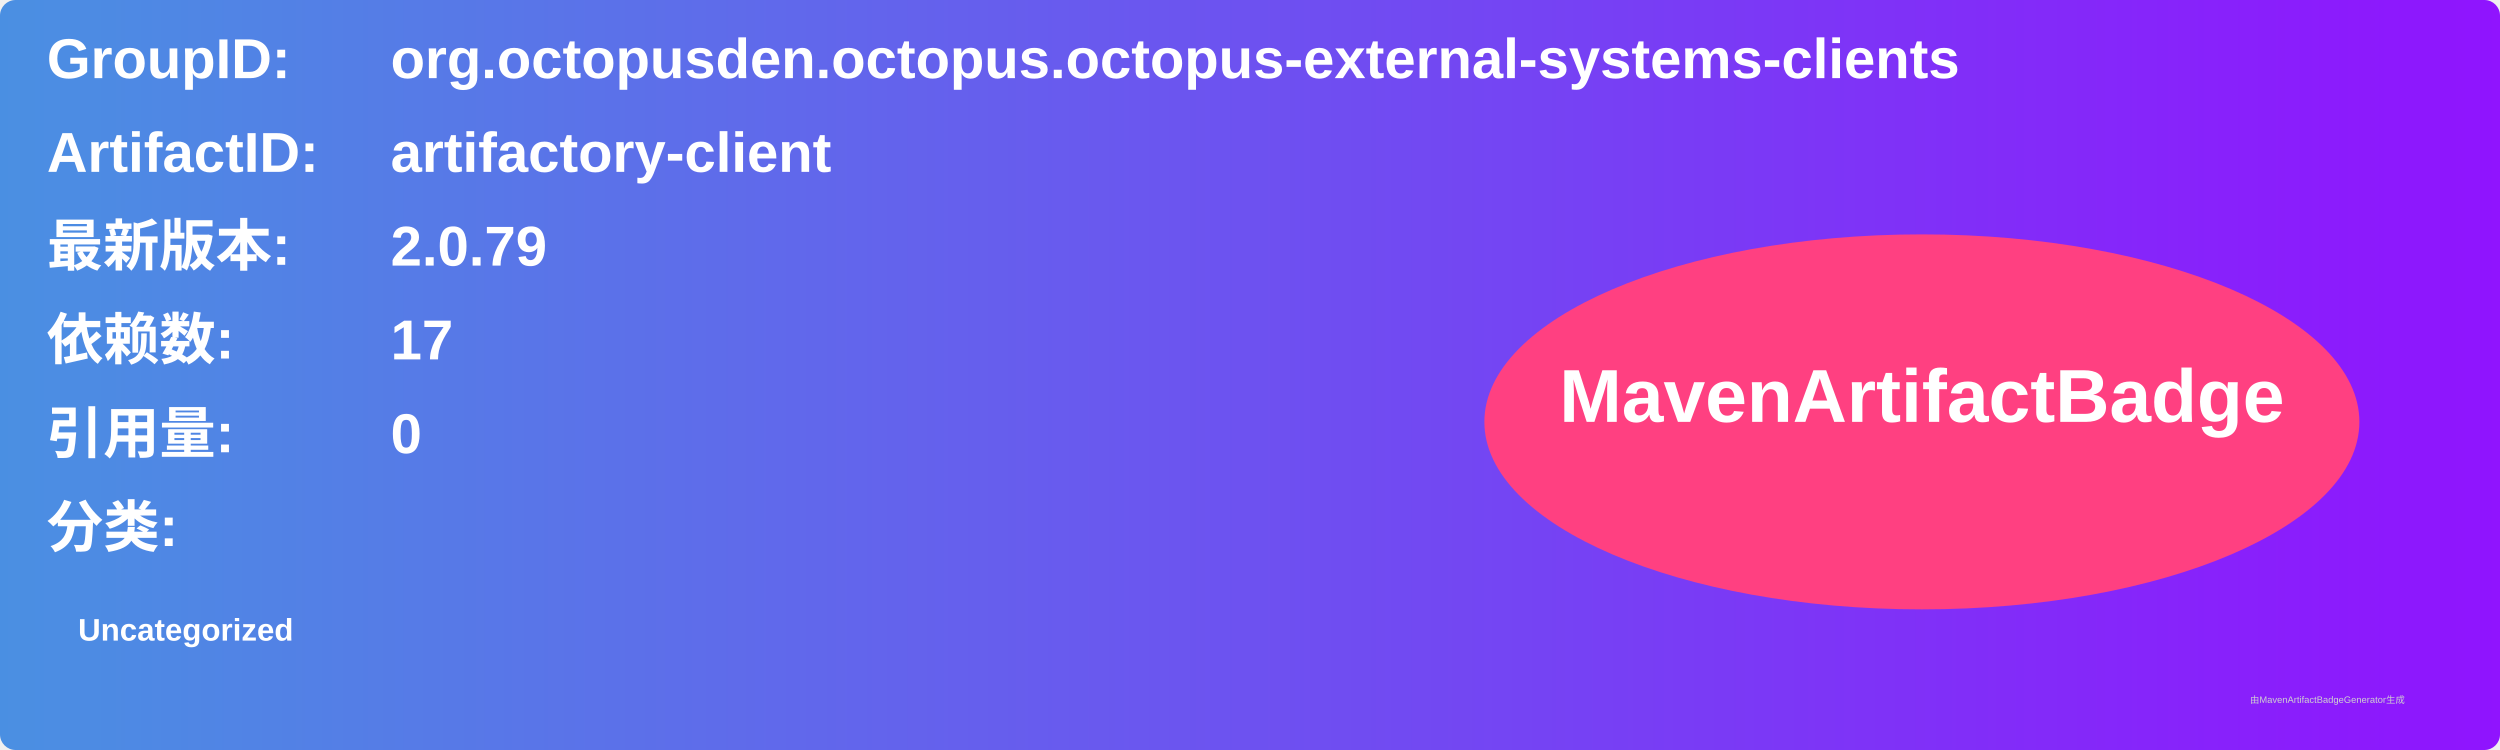
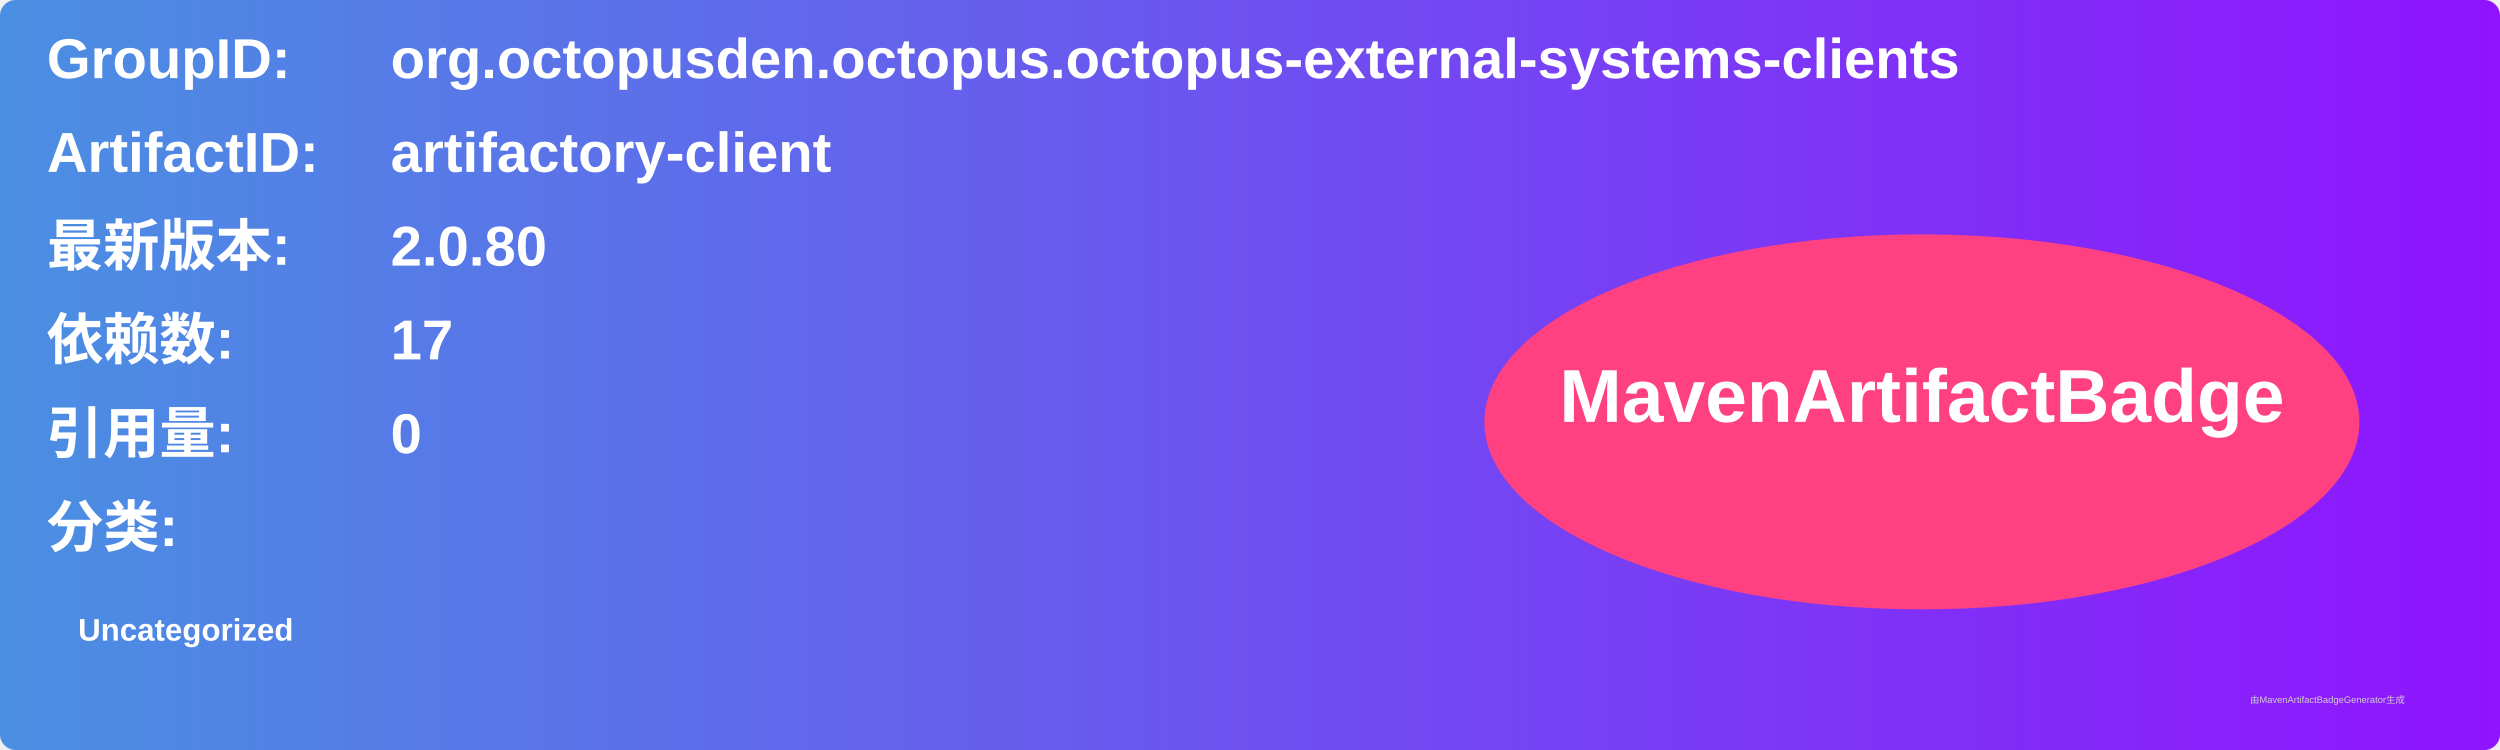
<svg xmlns="http://www.w3.org/2000/svg" width="800" height="240" viewBox="0 0 800 240">
  <linearGradient id="grad" x1="0%" y1="0%" x2="100%" y2="0%">
    <stop offset="0%" stop-color="#4a90e2" />
    <stop offset="100%" stop-color="#9013fe" />
  </linearGradient>
  <rect width="100%" height="100%" rx="5" ry="5" fill="url(#grad)" />
  <g transform="translate(15, 15)">
    <text x="0" y="10" font-family="Arial" font-size="18" fill="white" font-weight="bold" width="260">GroupID:</text>
    <text x="110" y="10" font-family="Arial" font-size="18" fill="white" font-weight="bold" width="460">org.octopusden.octopus.octopus-external-systems-clients</text>
    <text x="0" y="40" font-family="Arial" font-size="18" fill="white" font-weight="bold" width="260">ArtifactID:</text>
    <text x="110" y="40" font-family="Arial" font-size="18" fill="white" font-weight="bold" width="460">artifactory-client</text>
    <text x="0" y="70" font-family="Arial" font-size="18" fill="white" font-weight="bold">最新版本:</text>
    <text x="110" y="70" font-family="Arial" font-size="18" fill="white" font-weight="bold">
-       <tspan font-weight="bold">2.0.79</tspan>
+       <tspan font-weight="bold">2.0.80</tspan>
    </text>
    <text x="0" y="100" font-family="Arial" font-size="18" fill="white" font-weight="bold">依赖数: </text>
    <text x="110" y="100" font-family="Arial" font-size="18" fill="white">
      <tspan font-weight="bold">17</tspan>
    </text>
    <text x="0" y="130" font-family="Arial" font-size="18" fill="white" font-weight="bold">引用量: </text>
    <text x="110" y="130" font-family="Arial" font-size="18" fill="white">
      <tspan font-weight="bold">0</tspan>
    </text>
    <text x="0" y="160" font-family="Arial" font-size="18" fill="white" font-weight="bold">分类:</text>
    <text x="10" y="190" font-family="Arial" font-size="10" fill="white">
      <tspan font-weight="bold">Uncategorized</tspan>
    </text>
    <ellipse cx="600" cy="120" rx="140" ry="60" fill="#ff4081" />
    <text x="600" y="120" text-anchor="middle" font-family="Arial" font-size="24" fill="white" font-weight="bold">MavenArtifactBadge</text>
  </g>
  <text x="720" y="225" font-family="Arial" font-size="3" fill="#d0d0d0">由MavenArtifactBadgeGenerator生成</text>
</svg>
